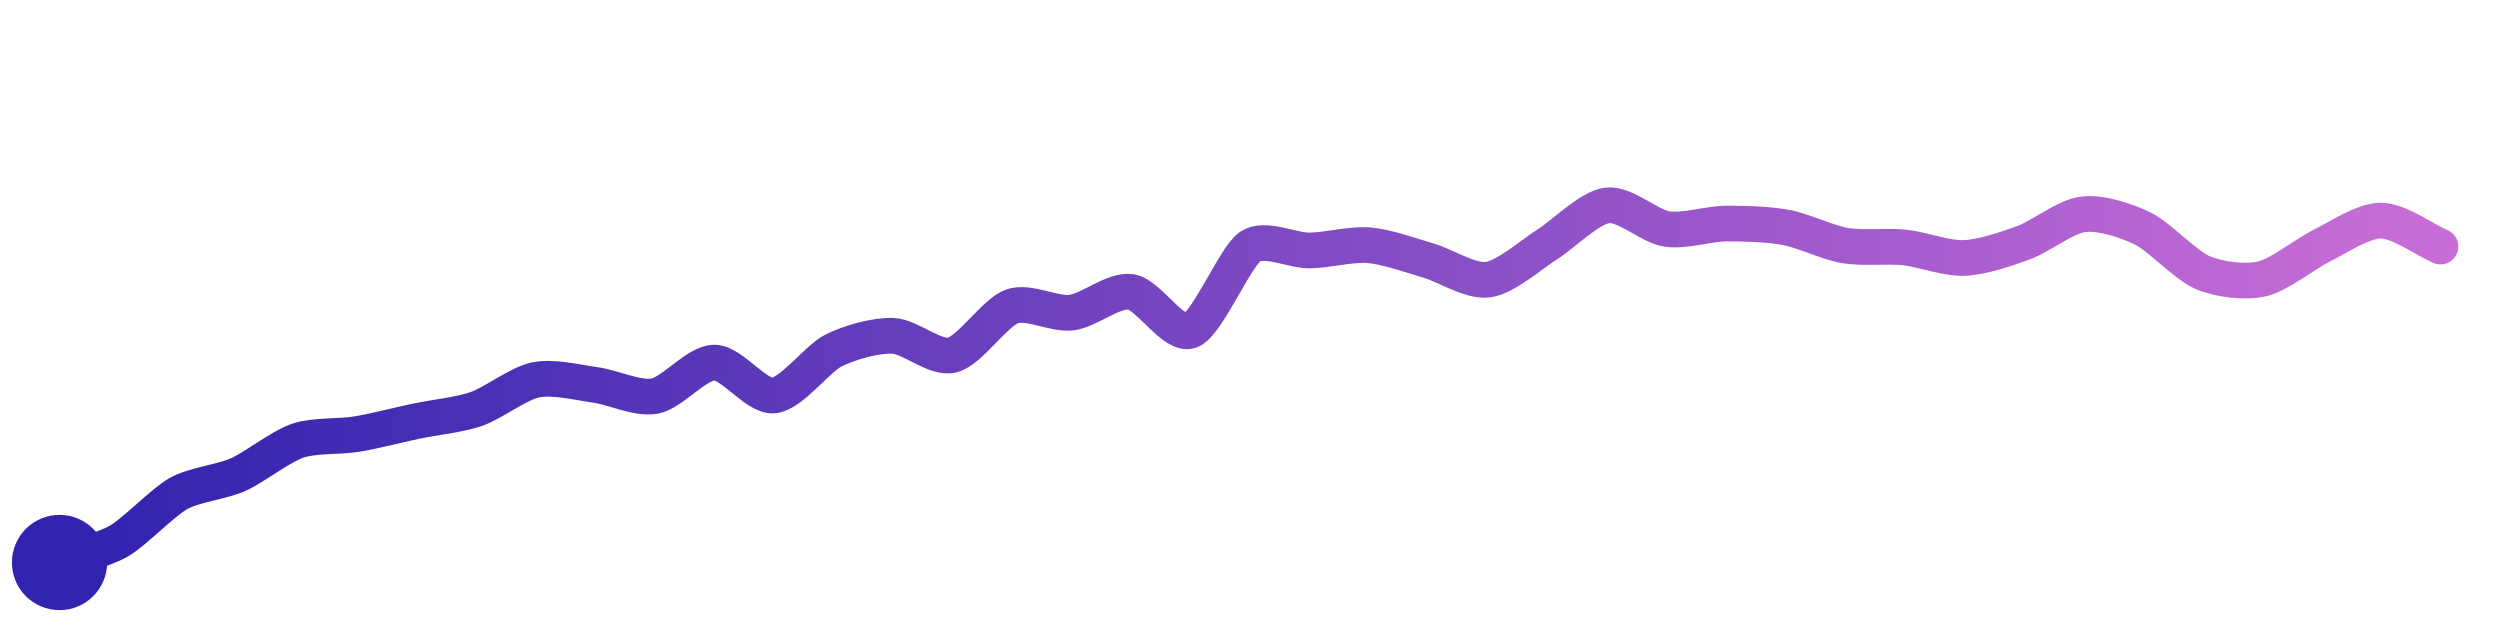
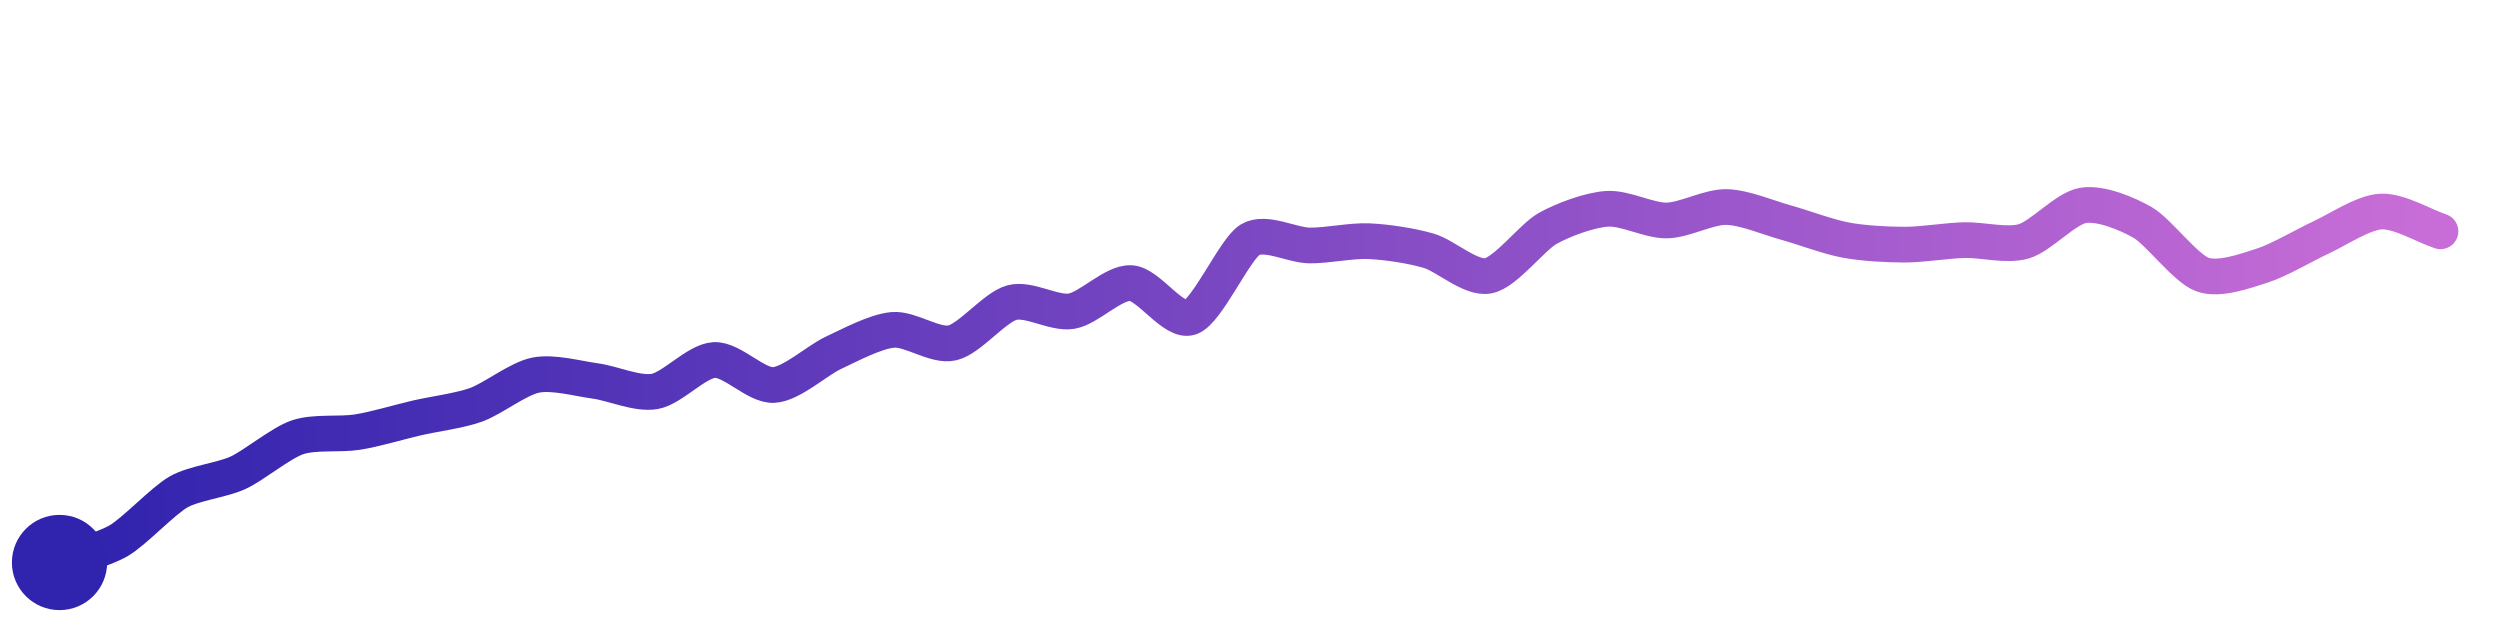
<svg xmlns="http://www.w3.org/2000/svg" width="200" height="50" viewBox="0 0 210 50">
  <defs>
    <linearGradient id="stroke" x1="0%" y1="0%" x2="100%" y2="0%">
      <stop stop-color="#3023AE" offset="0%" />
      <stop stop-color="#C86DD7" offset="100%" />
    </linearGradient>
  </defs>
-   <path stroke="url(#stroke)" stroke-width="3" stroke-linejoin="round" stroke-linecap="round" d="M5.00 46 C 6.41 45.49, 8.70 44.94, 10.00 44.19 S 13.69 40.93, 15.00 40.20 S 18.63 39.23, 20.00 38.62 S 23.58 36.25, 25.00 35.77 S 28.52 35.46, 30.00 35.21 S 33.53 34.43, 35.00 34.12 S 38.58 33.60, 40.00 33.11 S 43.53 30.96, 45.00 30.66 S 48.51 30.88, 50.00 31.08 S 53.53 32.29, 55.00 32.02 S 58.50 29.22, 60.00 29.21 S 63.51 32.12, 65.00 31.97 S 68.66 28.87, 70.00 28.20 S 73.50 26.90, 75.00 26.96 S 78.54 28.94, 80.00 28.57 S 83.59 24.99, 85.00 24.49 S 88.51 25.19, 90.00 25.01 S 93.52 23.05, 95.00 23.27 S 98.60 27.06, 100.00 26.53 S 103.76 20.31, 105.00 19.47 S 108.50 19.80, 110.00 19.79 S 113.51 19.22, 115.00 19.35 S 118.56 20.22, 120.00 20.64 S 123.51 22.44, 125.00 22.24 S 128.73 20.05, 130.00 19.26 S 133.51 16.19, 135.00 16.00 S 138.52 17.75, 140.00 17.98 S 143.50 17.54, 145.00 17.53 S 148.53 17.58, 150.00 17.85 S 153.52 19.13, 155.00 19.38 S 158.51 19.38, 160.00 19.54 S 163.50 20.48, 165.00 20.42 S 168.59 19.65, 170.00 19.13 S 173.51 16.93, 175.00 16.75 S 178.65 17.29, 180.00 17.95 S 183.62 21.05, 185.00 21.64 S 188.54 22.51, 190.00 22.18 S 193.65 20.06, 195.00 19.40 S 198.50 17.27, 200.00 17.28 S 203.62 18.86, 205.00 19.46" fill="none">
-     <animate attributeName="stroke-dashoffset" from="221.365" to="0" dur="2.2s" />
-     <animate attributeName="stroke-dasharray" from="221.365" to="221.365" />
+   <path stroke="url(#stroke)" stroke-width="3" stroke-linejoin="round" stroke-linecap="round" d="M5.00 46 C 6.41 45.48, 8.71 44.91, 10.00 44.15 S 13.70 40.81, 15.00 40.07 S 18.64 39.09, 20.00 38.46 S 23.58 35.96, 25.00 35.48 S 28.52 35.28, 30.00 35.05 S 33.54 34.20, 35.00 33.86 S 38.59 33.26, 40.00 32.75 S 43.53 30.55, 45.00 30.26 S 48.51 30.55, 50.00 30.75 S 53.52 31.89, 55.00 31.63 S 58.50 29.07, 60.00 28.99 S 63.50 31.18, 65.00 31.09 S 68.64 29.02, 70.00 28.39 S 73.51 26.59, 75.00 26.46 S 78.54 27.89, 80.00 27.55 S 83.55 24.56, 85.00 24.17 S 88.52 25.13, 90.00 24.89 S 93.50 22.45, 95.00 22.53 S 98.59 25.92, 100.00 25.41 S 103.72 19.67, 105.00 18.89 S 108.50 19.35, 110.00 19.37 S 113.50 18.94, 115.00 19.01 S 118.56 19.39, 120.00 19.81 S 123.53 22.19, 125.00 21.92 S 128.69 18.67, 130.00 17.94 S 133.50 16.39, 135.00 16.29 S 138.50 17.29, 140.00 17.27 S 143.50 16.12, 145.00 16.14 S 148.55 17.04, 150.00 17.44 S 153.53 18.63, 155.00 18.91 S 158.50 19.30, 160.00 19.30 S 163.50 18.96, 165.00 18.92 S 168.56 19.44, 170.00 19.02 S 173.52 16.23, 175.00 16.00 S 178.70 16.70, 180.00 17.45 S 183.59 21.30, 185.00 21.81 S 188.57 21.52, 190.00 21.07 S 193.63 19.31, 195.00 18.68 S 198.50 16.60, 200.00 16.52 S 203.58 17.71, 205.00 18.18" fill="none">
+     <animate attributeName="stroke-dashoffset" from="219.947" to="0" dur="2.2s" />
+     <animate attributeName="stroke-dasharray" from="219.947" to="219.947" />
  </path>
  <circle r="4" cx="5" cy="46" fill="#3023AE" />
-   <circle r="4" cx="205" cy="19.459" fill="#C86DD7" opacity="0">
+   <circle r="4" cx="205" cy="18.178" fill="#C86DD7" opacity="0">
    <animate attributeName="opacity" from="0" to="1" dur="0.1s" begin="2.2s" fill="freeze" />
  </circle>
</svg>
